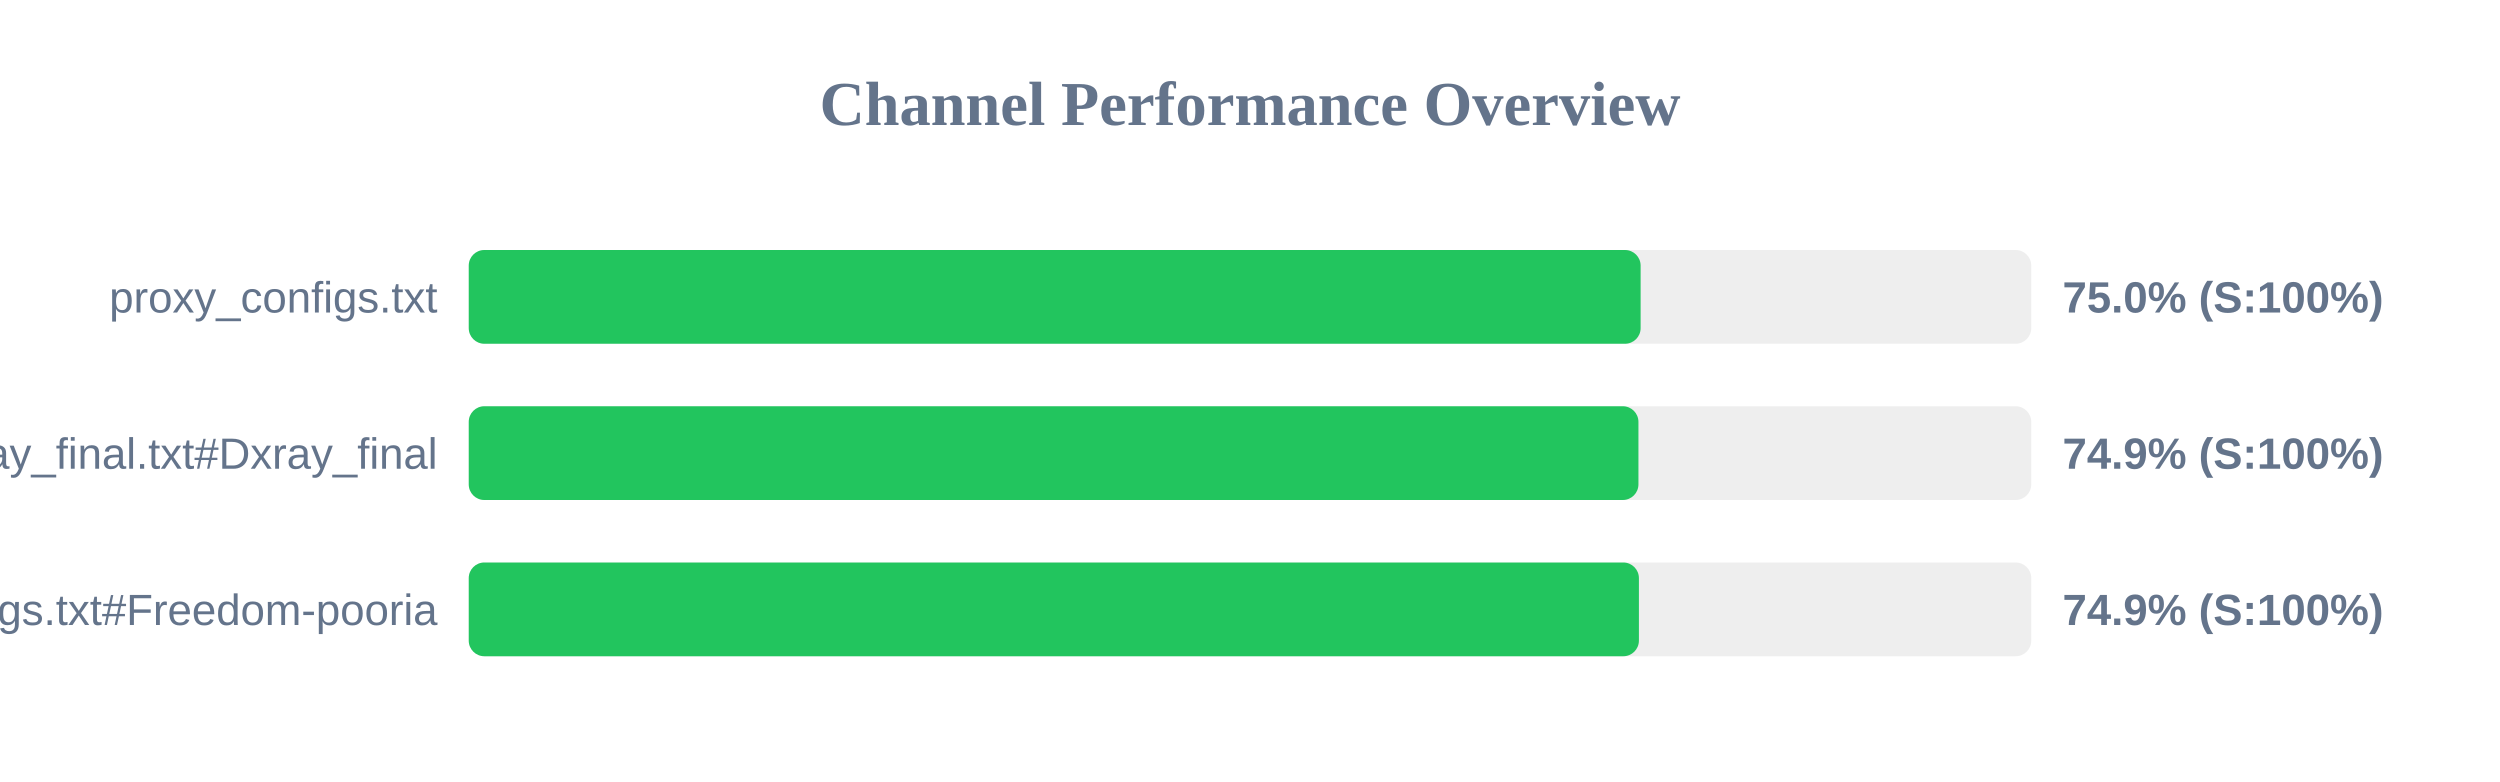
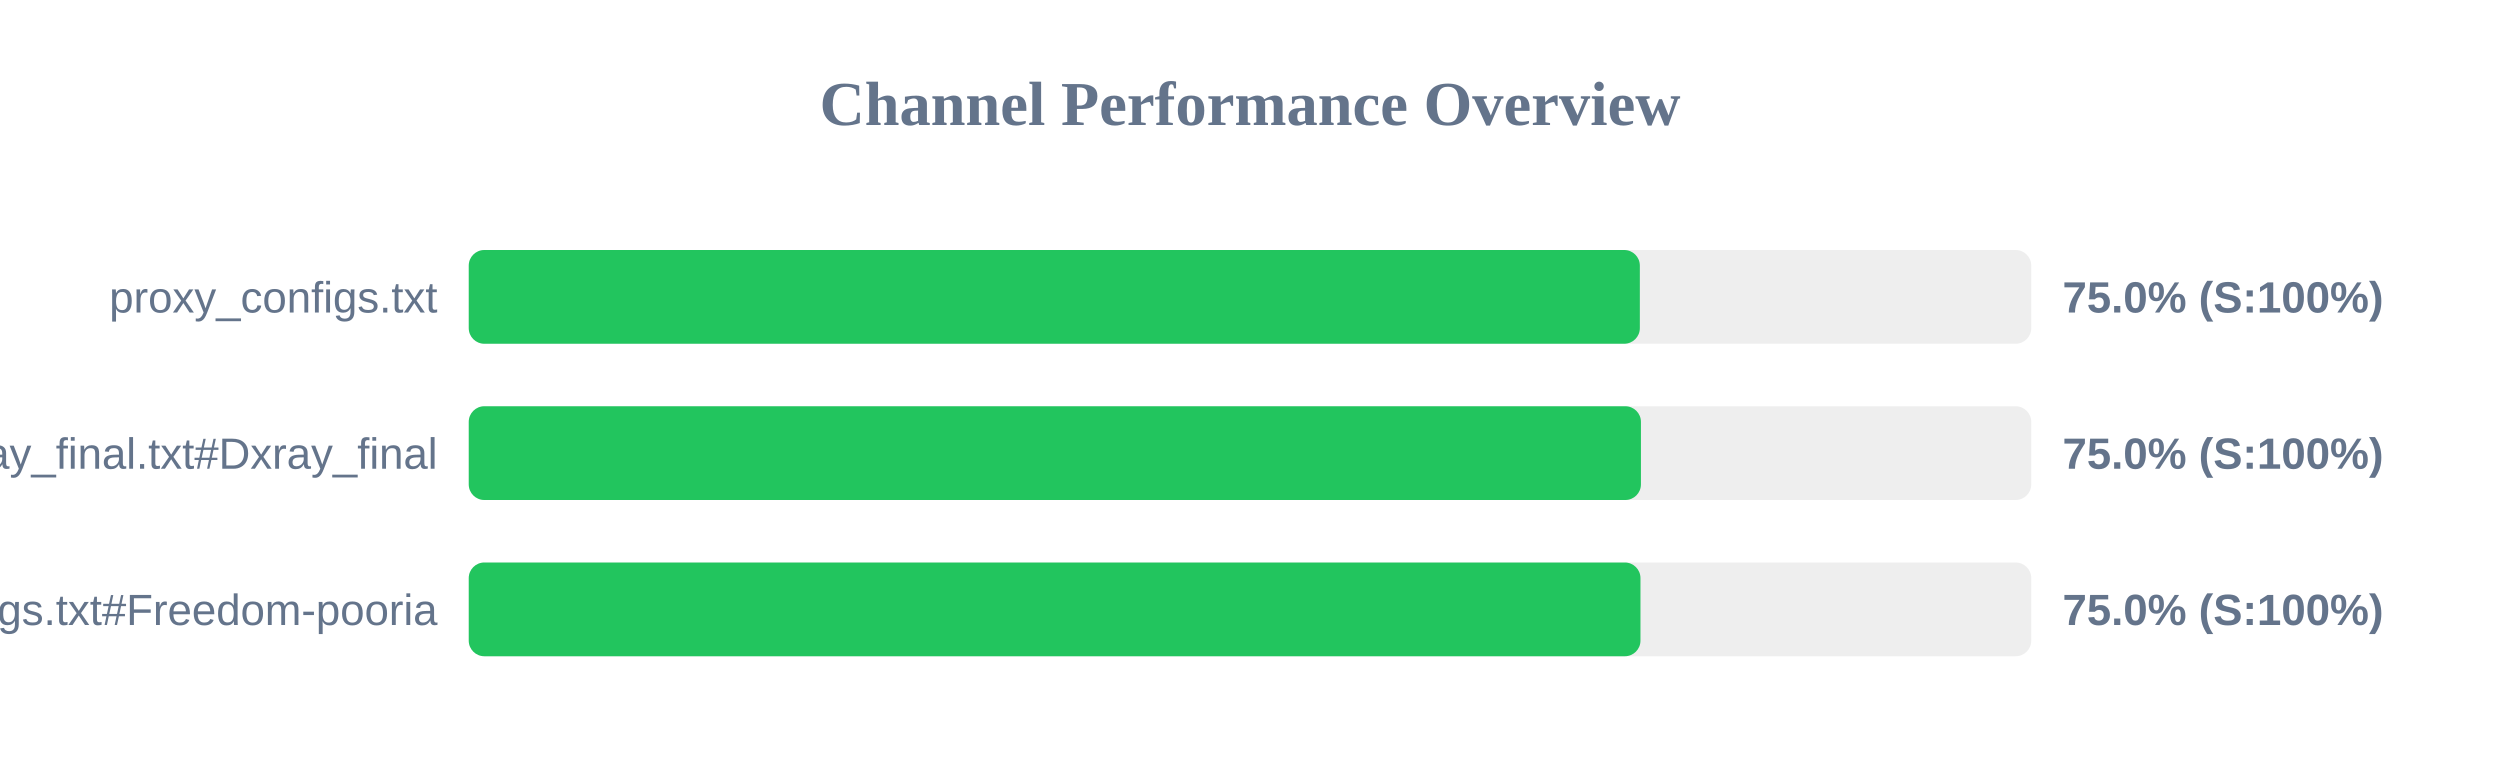
<svg xmlns="http://www.w3.org/2000/svg" width="800" height="250" version="1.1">
  <style>
        .row { font: 14px Arial; fill: #64748b; }
        .score { font: bold 14px Arial; fill: #64748b; }
    </style>
  <text x="400" y="40" text-anchor="middle" font-size="20px" font-weight="bold" fill="#64748b">Channel Performance Overview</text>
  <rect x="150" y="80" width="500" height="30" fill="#eee" rx="5" />
-   <rect x="150" y="80" width="375.0" height="30" fill="#22c55e" rx="5" />
+   <rect x="150" y="80" width="374.75" height="30" fill="#22c55e" rx="5" />
  <text x="140" y="100" text-anchor="end" class="row">proxy_configs.txt</text>
  <text x="660" y="100" text-anchor="start" class="score">75.0% (S:100%)</text>
  <rect x="150" y="130" width="500" height="30" fill="#eee" rx="5" />
-   <rect x="150" y="130" width="374.3" height="30" fill="#22c55e" rx="5" />
+   <rect x="150" y="130" width="375.1" height="30" fill="#22c55e" rx="5" />
  <text x="140" y="150" text-anchor="end" class="row">xray_final.txt#Dxray_final</text>
-   <text x="660" y="150" text-anchor="start" class="score">74.9% (S:100%)</text>
+   <text x="660" y="150" text-anchor="start" class="score">75.0% (S:100%)</text>
  <rect x="150" y="180" width="500" height="30" fill="#eee" rx="5" />
-   <rect x="150" y="180" width="374.45" height="30" fill="#22c55e" rx="5" />
+   <rect x="150" y="180" width="374.95" height="30" fill="#22c55e" rx="5" />
  <text x="140" y="200" text-anchor="end" class="row">v2ray_configs.txt#Freedom-pooria</text>
-   <text x="660" y="200" text-anchor="start" class="score">74.9% (S:100%)</text>
+   <text x="660" y="200" text-anchor="start" class="score">75.0% (S:100%)</text>
</svg>
